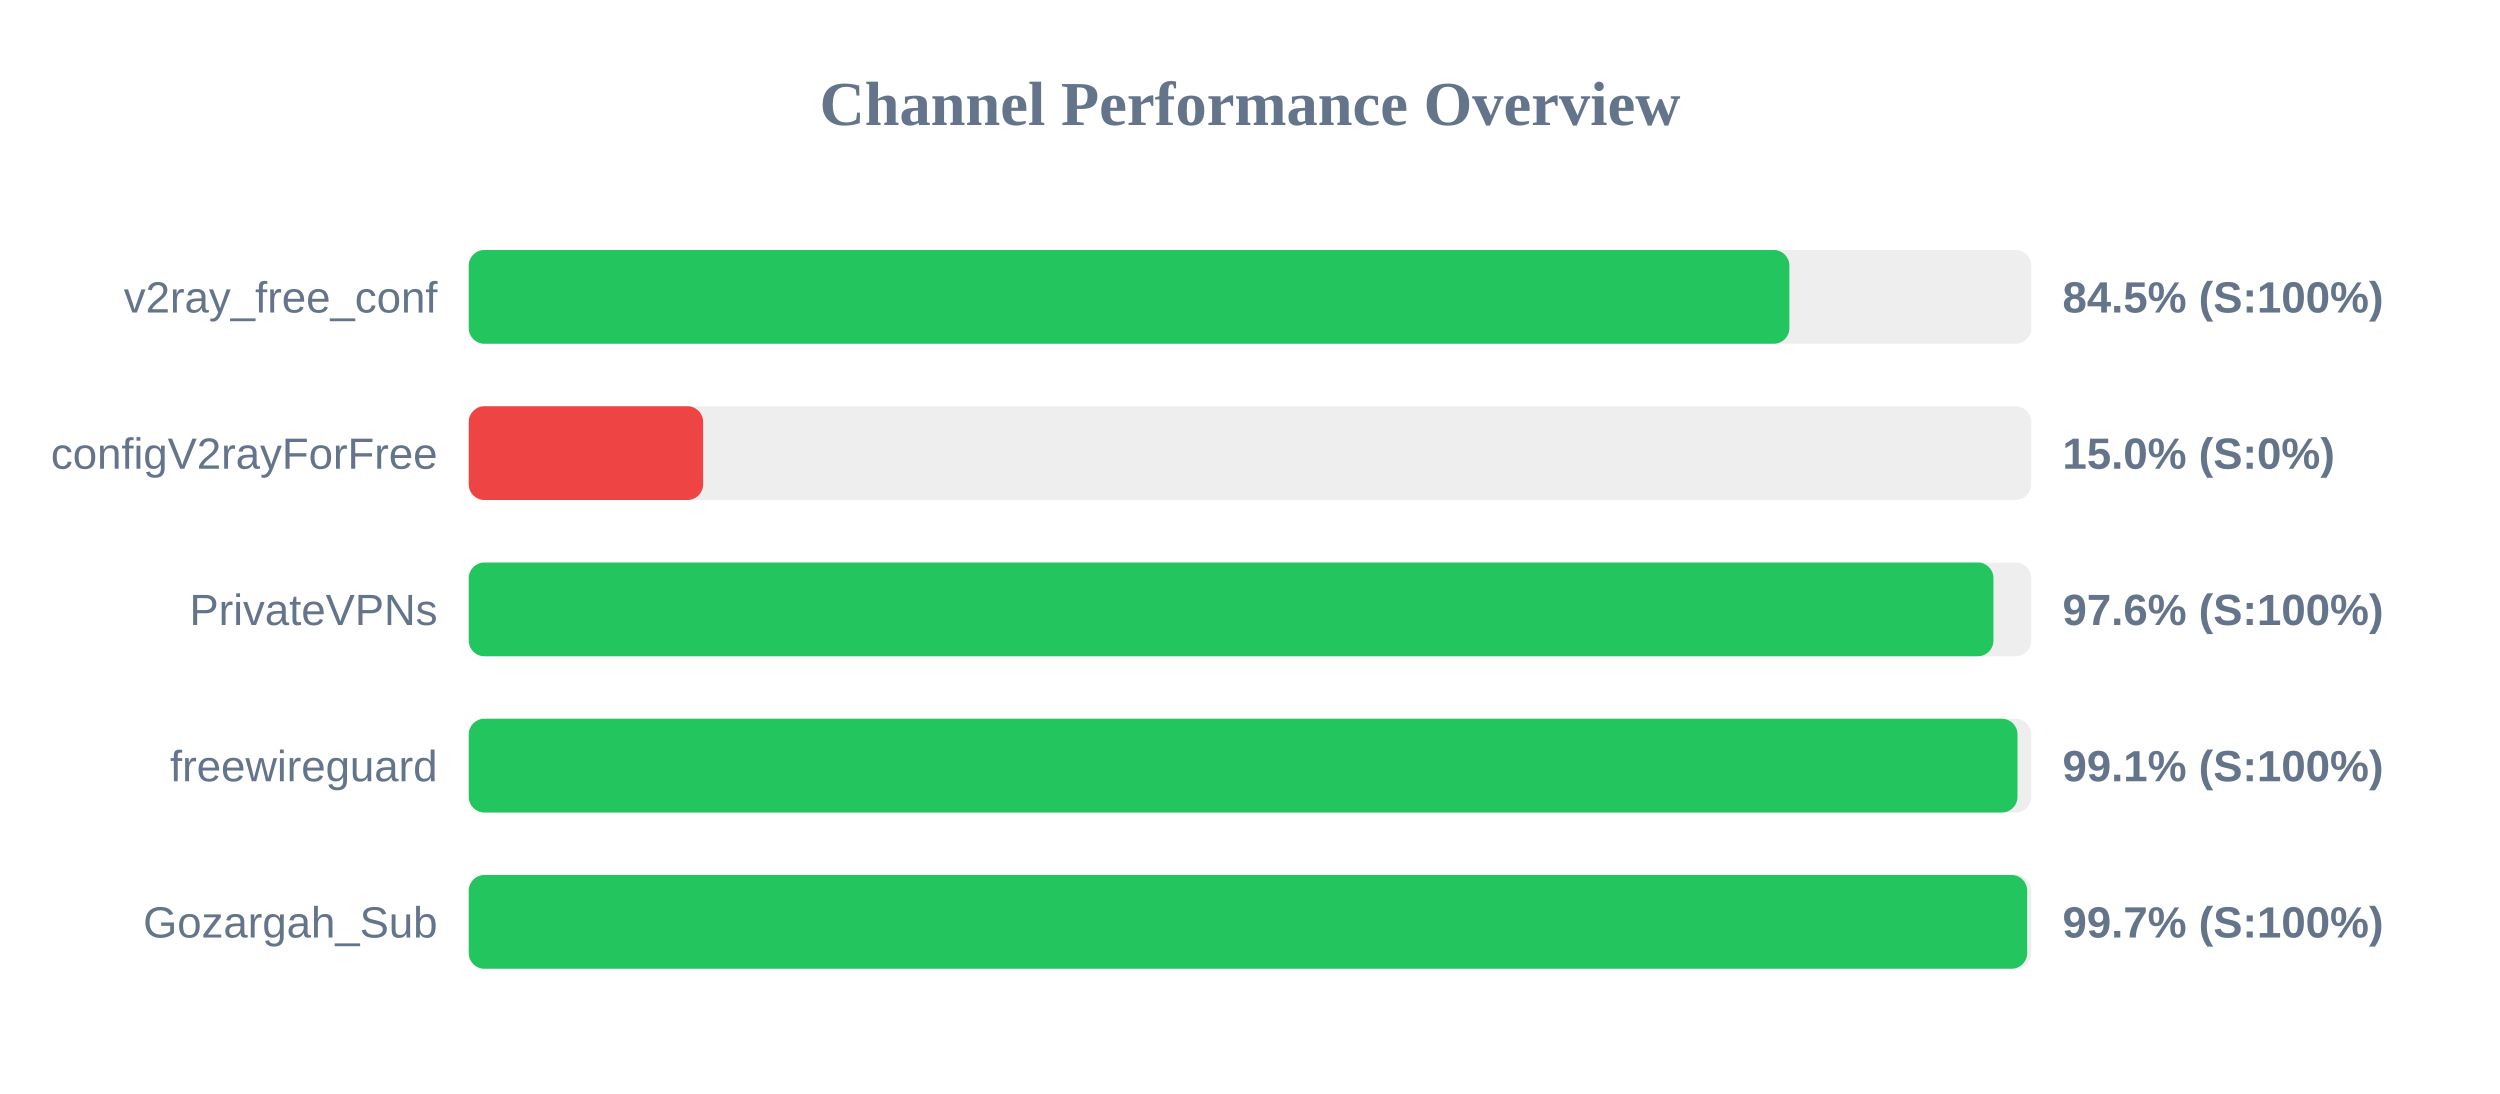
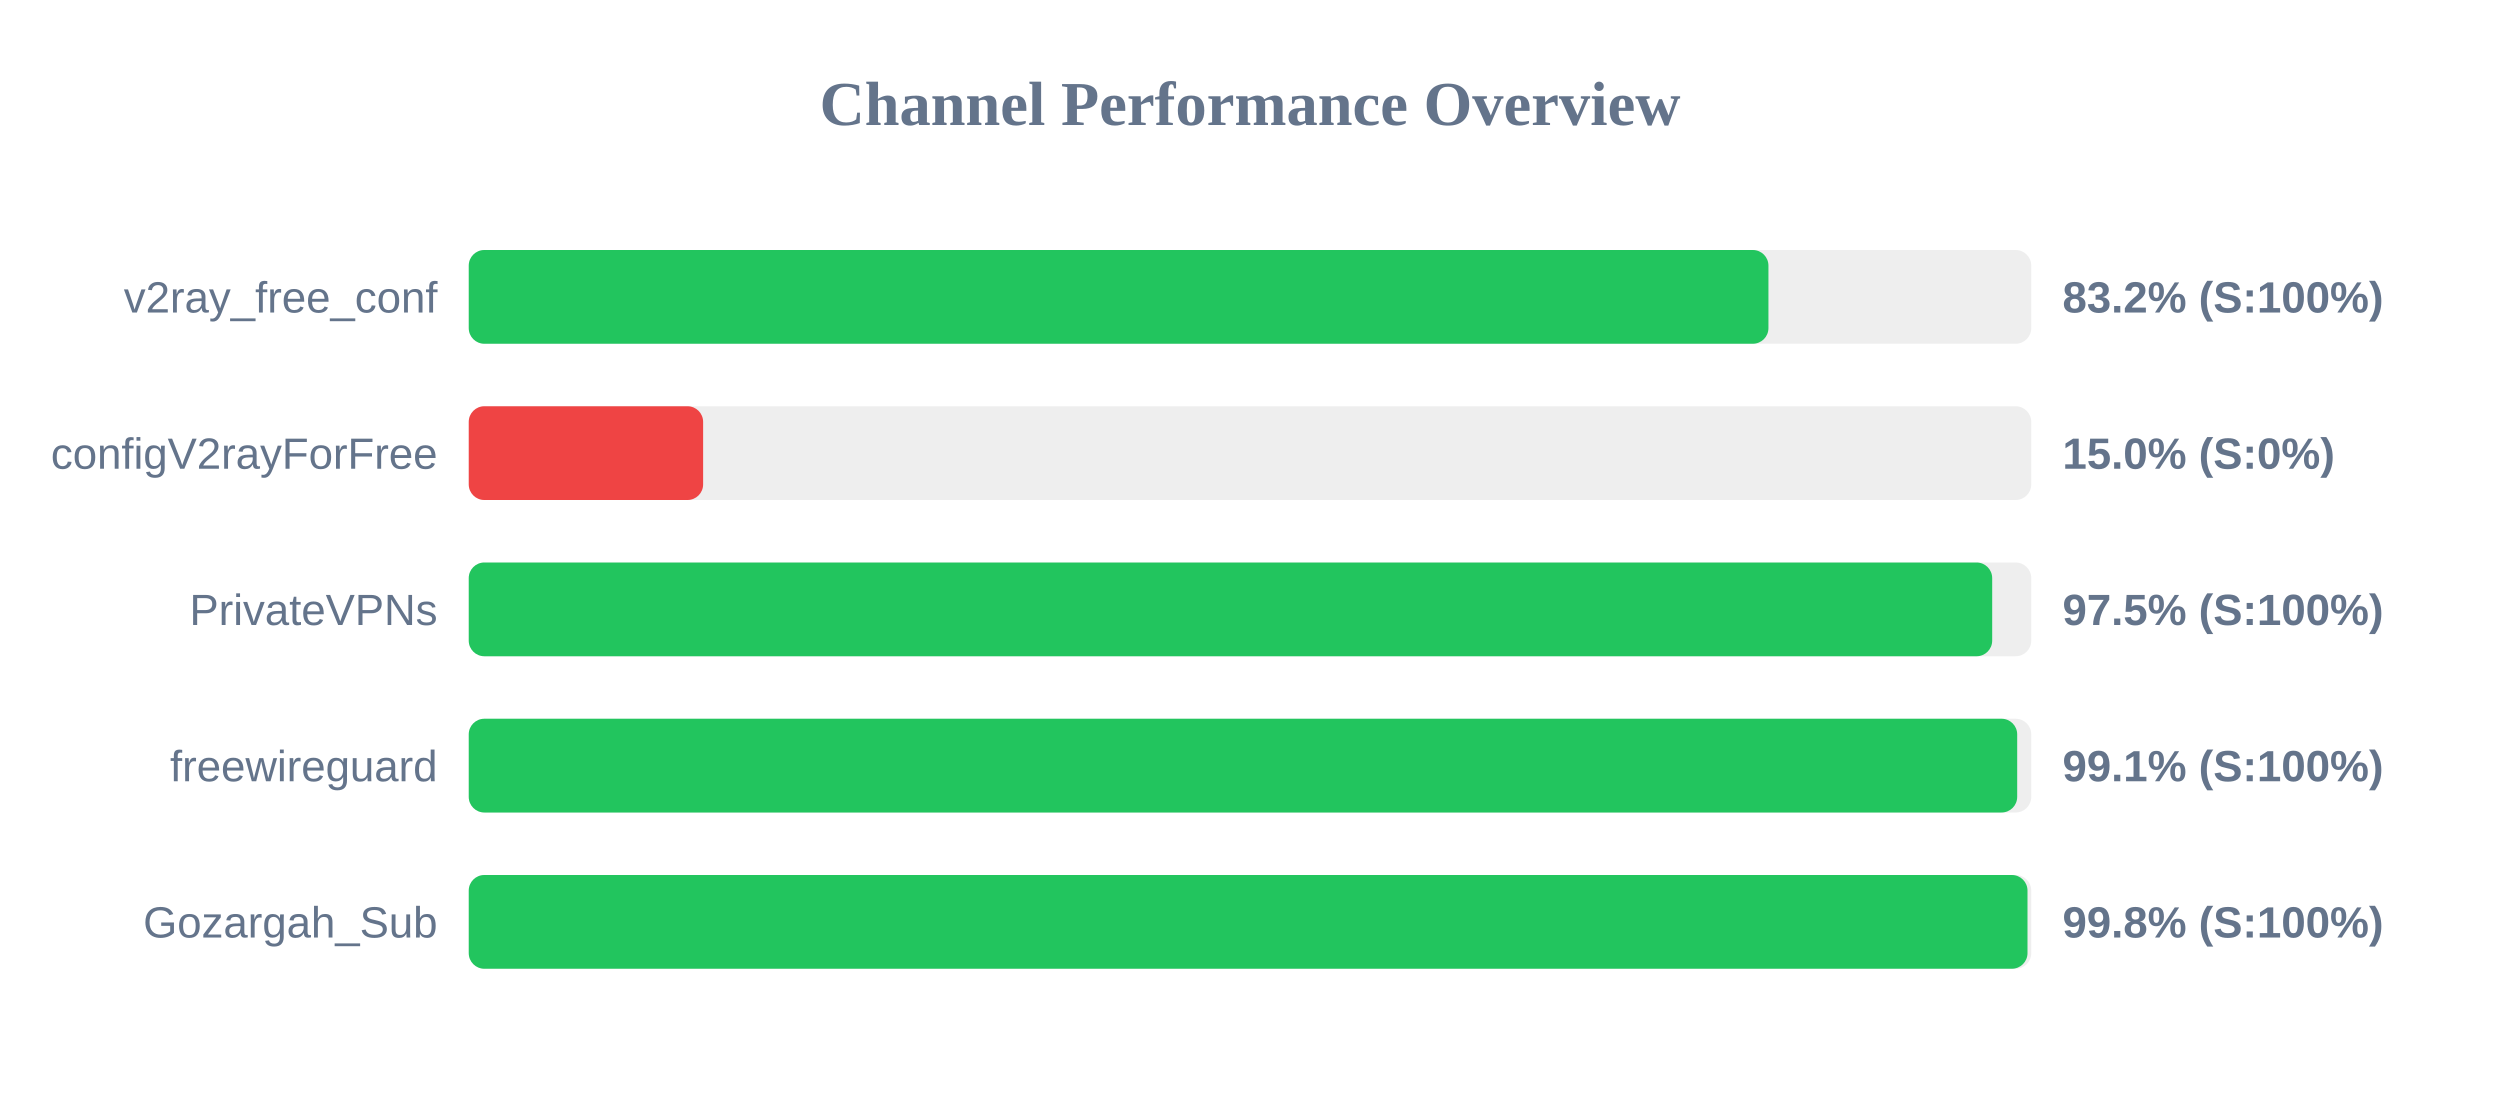
<svg xmlns="http://www.w3.org/2000/svg" width="800" height="350" version="1.1">
  <style>
        .row { font: 14px Arial; fill: #64748b; }
        .score { font: bold 14px Arial; fill: #64748b; }
    </style>
  <text x="400" y="40" text-anchor="middle" font-size="20px" font-weight="bold" fill="#64748b">Channel Performance Overview</text>
  <rect x="150" y="80" width="500" height="30" fill="#eee" rx="5" />
-   <rect x="150" y="80" width="422.6" height="30" fill="#22c55e" rx="5" />
+   <rect x="150" y="80" width="415.9" height="30" fill="#22c55e" rx="5" />
  <text x="140" y="100" text-anchor="end" class="row">v2ray_free_conf</text>
-   <text x="660" y="100" text-anchor="start" class="score">84.5% (S:100%)</text>
+   <text x="660" y="100" text-anchor="start" class="score">83.2% (S:100%)</text>
  <rect x="150" y="130" width="500" height="30" fill="#eee" rx="5" />
  <rect x="150" y="130" width="75.0" height="30" fill="#ef4444" rx="5" />
  <text x="140" y="150" text-anchor="end" class="row">configV2rayForFree</text>
  <text x="660" y="150" text-anchor="start" class="score">15.0% (S:0%)</text>
  <rect x="150" y="180" width="500" height="30" fill="#eee" rx="5" />
-   <rect x="150" y="180" width="487.9" height="30" fill="#22c55e" rx="5" />
+   <rect x="150" y="180" width="487.5" height="30" fill="#22c55e" rx="5" />
  <text x="140" y="200" text-anchor="end" class="row">PrivateVPNs</text>
-   <text x="660" y="200" text-anchor="start" class="score">97.6% (S:100%)</text>
+   <text x="660" y="200" text-anchor="start" class="score">97.5% (S:100%)</text>
  <rect x="150" y="230" width="500" height="30" fill="#eee" rx="5" />
-   <rect x="150" y="230" width="495.6" height="30" fill="#22c55e" rx="5" />
+   <rect x="150" y="230" width="495.5" height="30" fill="#22c55e" rx="5" />
  <text x="140" y="250" text-anchor="end" class="row">freewireguard</text>
  <text x="660" y="250" text-anchor="start" class="score">99.1% (S:100%)</text>
  <rect x="150" y="280" width="500" height="30" fill="#eee" rx="5" />
-   <rect x="150" y="280" width="498.7" height="30" fill="#22c55e" rx="5" />
+   <rect x="150" y="280" width="498.8" height="30" fill="#22c55e" rx="5" />
  <text x="140" y="300" text-anchor="end" class="row">Gozargah_Sub</text>
-   <text x="660" y="300" text-anchor="start" class="score">99.7% (S:100%)</text>
+   <text x="660" y="300" text-anchor="start" class="score">99.8% (S:100%)</text>
</svg>
